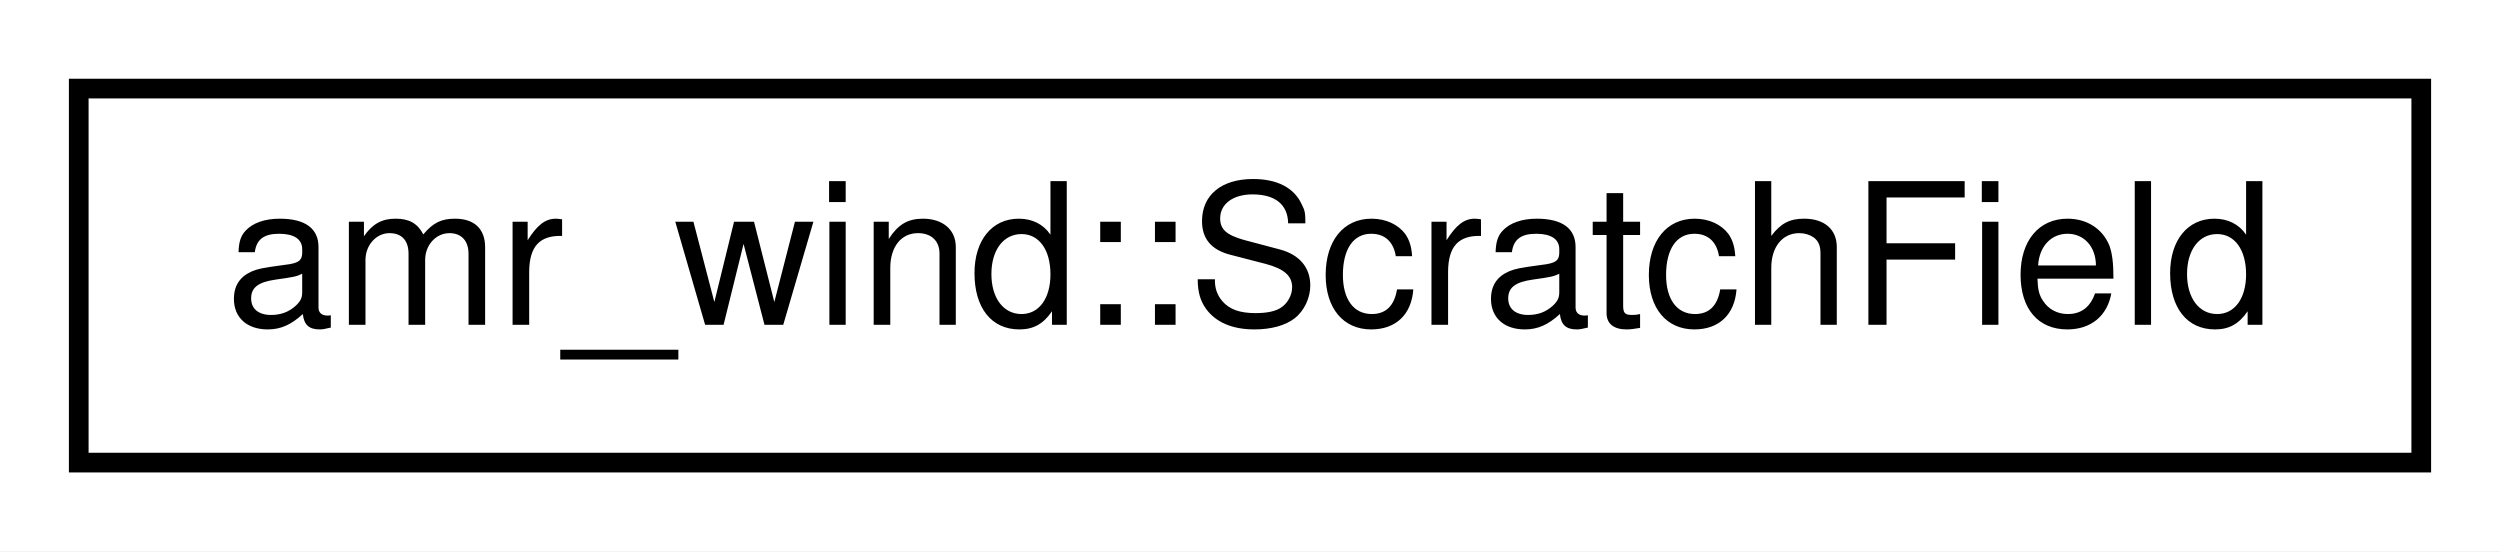
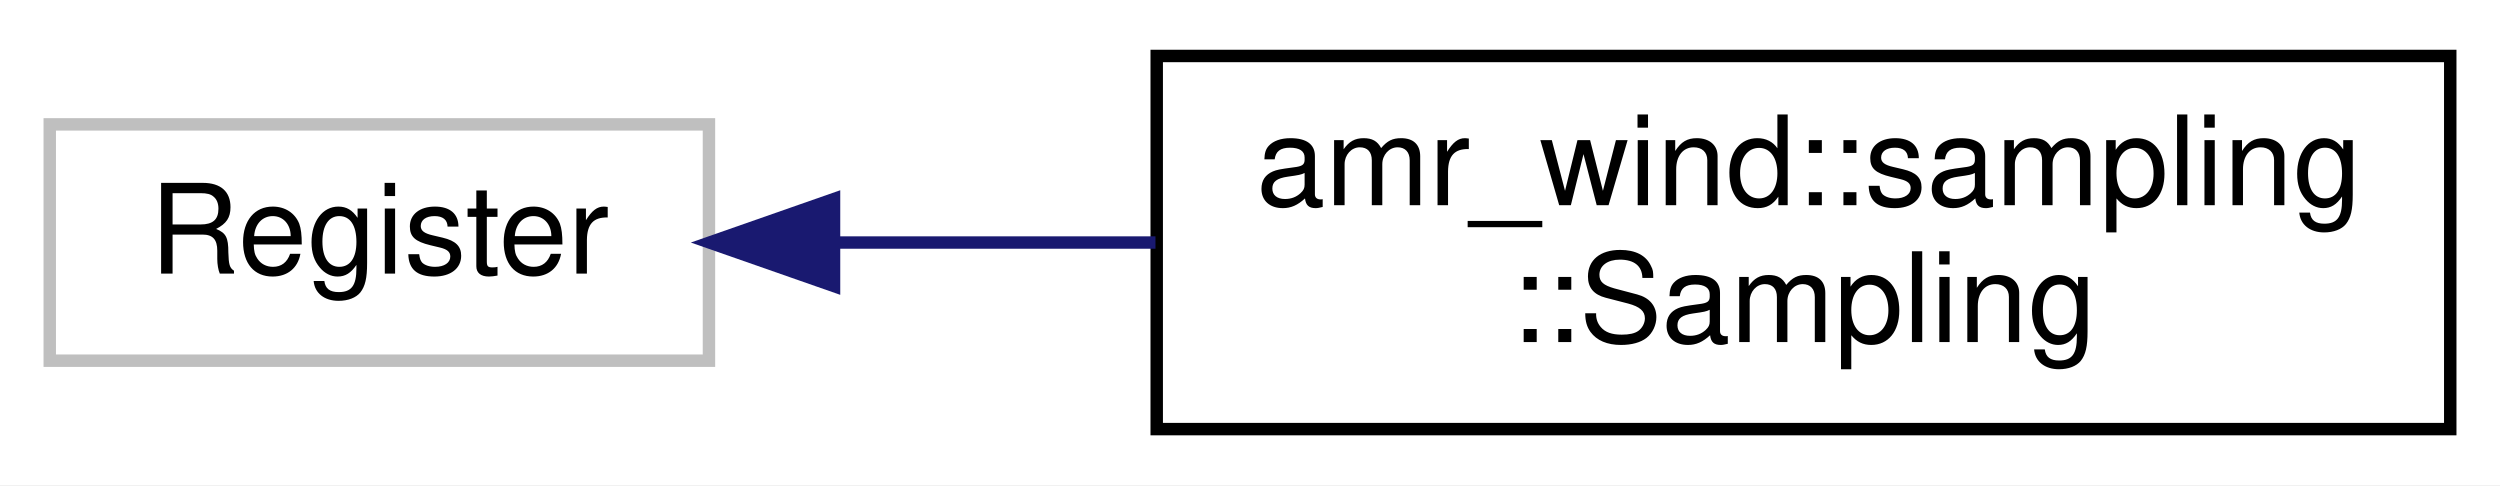
- <svg xmlns="http://www.w3.org/2000/svg" xmlns:xlink="http://www.w3.org/1999/xlink" width="127pt" height="28pt" viewBox="0.00 0.00 127.00 28.00">
-   <g id="graph0" class="graph" transform="scale(1 1) rotate(0) translate(4 24)">
-     <polygon fill="#ffffff" stroke="transparent" points="-4,4 -4,-24 123,-24 123,4 -4,4" />
+ <svg xmlns="http://www.w3.org/2000/svg" xmlns:xlink="http://www.w3.org/1999/xlink" width="201pt" height="39pt" viewBox="0.00 0.00 201.00 39.00">
+   <g id="graph0" class="graph" transform="scale(1 1) rotate(0) translate(4 35)">
+     <polygon fill="#ffffff" stroke="transparent" points="-4,4 -4,-35 197,-35 197,4 -4,4" />
    <g id="node1" class="node">
-       <g id="a_node1">
-         <a xlink:href="classamr__wind_1_1_scratch_field.html" target="_top" xlink:title="A temporary computational fieldA ScratchField is similar to a Field in usage, but is temporary in nat...">
-           <polygon fill="#ffffff" stroke="#000000" points="0,-.5 0,-19.5 119,-19.5 119,-.5 0,-.5" />
-           <text text-anchor="middle" x="59.5" y="-7.5" font-family="Helvetica,sans-Serif" font-size="10.00" fill="#000000">amr_wind::ScratchField</text>
+       <polygon fill="#ffffff" stroke="#bfbfbf" points="0,-6 0,-25 53,-25 53,-6 0,-6" />
+       <text text-anchor="middle" x="26.5" y="-13" font-family="Helvetica,sans-Serif" font-size="10.00" fill="#000000">Register</text>
+     </g>
+     <g id="node2" class="node">
+       <g id="a_node2">
+         <a xlink:href="classamr__wind_1_1sampling_1_1_sampling.html" target="_top" xlink:title="Collection of data sampling objectsA concrete impelementation of the post-processing interface that d...">
+           <polygon fill="#ffffff" stroke="#000000" points="89,-.5 89,-30.5 193,-30.5 193,-.5 89,-.5" />
+           <text text-anchor="start" x="97" y="-18.5" font-family="Helvetica,sans-Serif" font-size="10.00" fill="#000000">amr_wind::sampling</text>
+           <text text-anchor="middle" x="141" y="-7.5" font-family="Helvetica,sans-Serif" font-size="10.00" fill="#000000">::Sampling</text>
        </a>
      </g>
    </g>
+     <g id="edge1" class="edge">
+       <path fill="none" stroke="#191970" d="M63.064,-15.5C71.291,-15.5 80.177,-15.5 88.901,-15.5" />
+       <polygon fill="#191970" stroke="#191970" points="63.056,-12 53.056,-15.5 63.056,-19 63.056,-12" />
+     </g>
  </g>
</svg>
